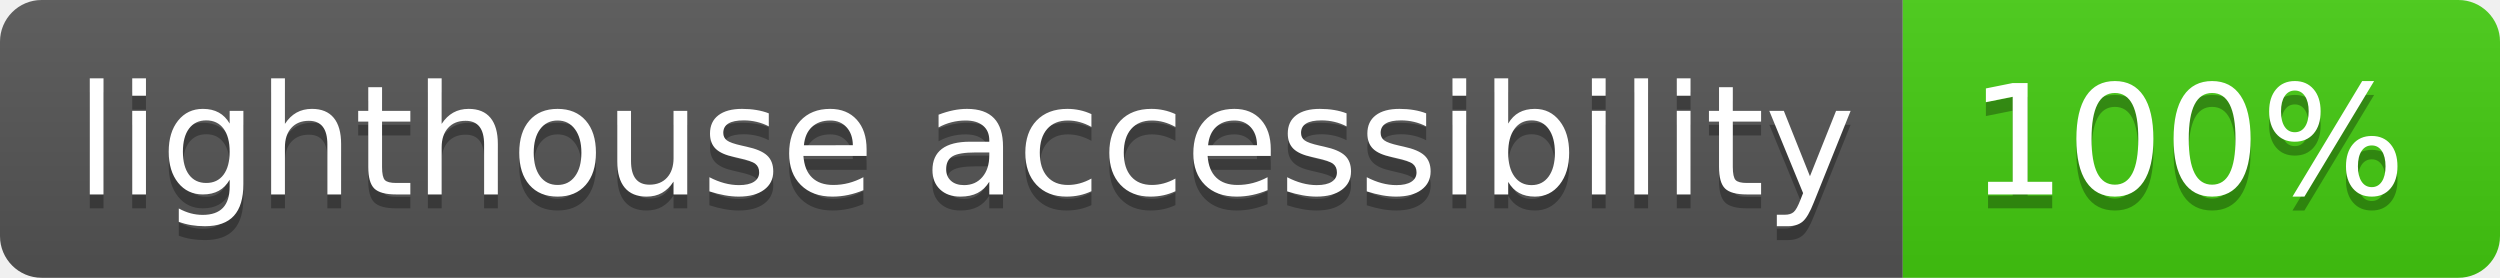
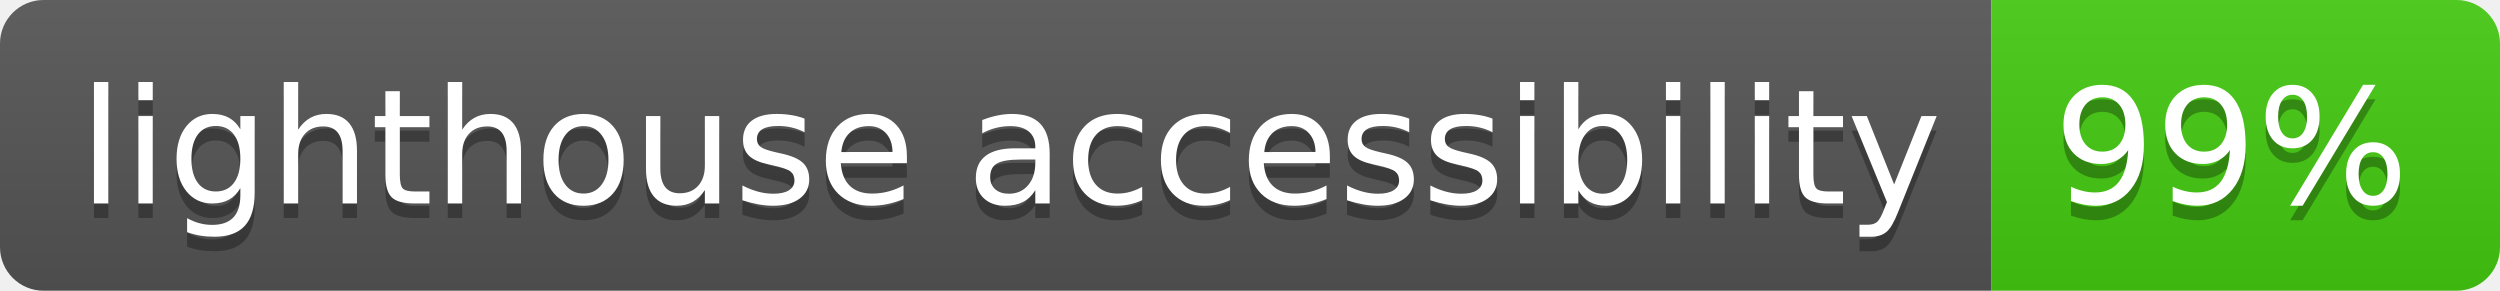
- <svg xmlns="http://www.w3.org/2000/svg" width="180" height="20" role="img" aria-label="lighthouse accessibility: 100%">
+ <svg xmlns="http://www.w3.org/2000/svg" width="172" height="20" role="img" aria-label="lighthouse accessibility: 99%">
  <linearGradient id="s" x2="0" y2="100%">
    <stop offset="0" stop-color="#bbb" stop-opacity=".1" />
    <stop offset="1" stop-opacity=".1" />
  </linearGradient>
  <clipPath id="r">
-     <rect width="180" height="20" rx="3" fill="#fff" />
+     <rect width="172" height="20" rx="3" fill="#fff" />
  </clipPath>
  <g clip-path="url(#r)">
    <rect width="137" height="20" fill="#555" />
-     <rect x="137" width="43" height="20" fill="#4c1" />
-     <rect width="180" height="20" fill="url(#s)" />
+     <rect x="137" width="35" height="20" fill="#4c1" />
+     <rect width="172" height="20" fill="url(#s)" />
  </g>
  <g fill="#fff" text-anchor="middle" font-family="Verdana,Geneva,DejaVu Sans,sans-serif" text-rendering="geometricPrecision" font-size="110">
    <text aria-hidden="true" x="695" y="150" fill="#010101" fill-opacity=".3" transform="scale(.1)" textLength="1270">lighthouse accessibility</text>
    <text x="695" y="140" transform="scale(.1)" fill="#fff" textLength="1270">lighthouse accessibility</text>
-     <text aria-hidden="true" x="1575" y="150" fill="#010101" fill-opacity=".3" transform="scale(.1)" textLength="330">100%</text>
-     <text x="1575" y="140" transform="scale(.1)" fill="#fff" textLength="330">100%</text>
+     <text aria-hidden="true" x="1535" y="150" fill="#010101" fill-opacity=".3" transform="scale(.1)" textLength="250">99%</text>
+     <text x="1535" y="140" transform="scale(.1)" fill="#fff" textLength="250">99%</text>
  </g>
</svg>
